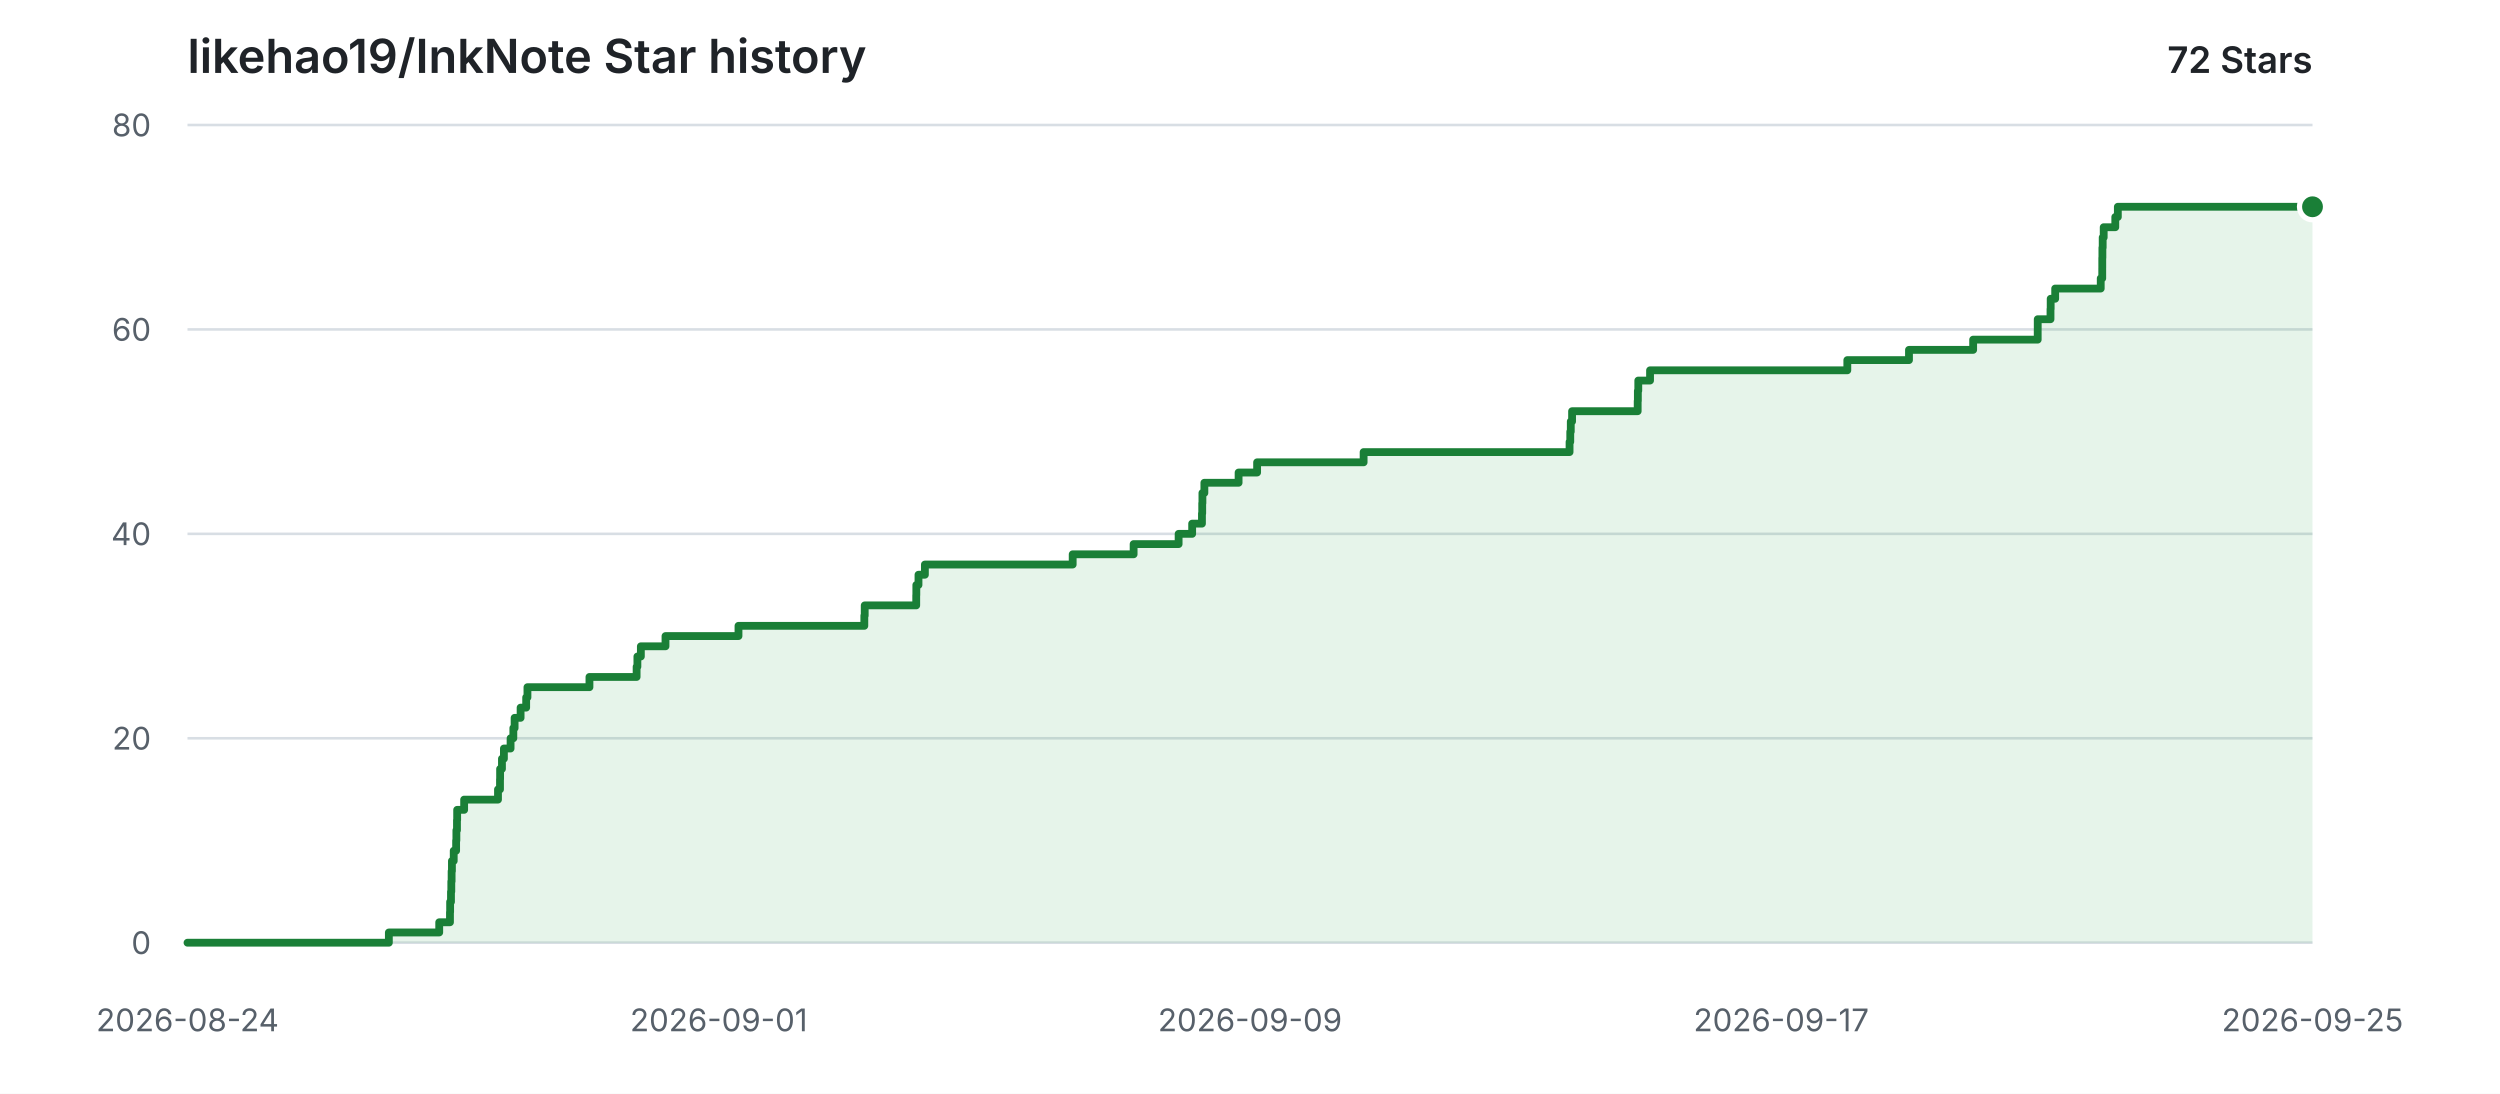
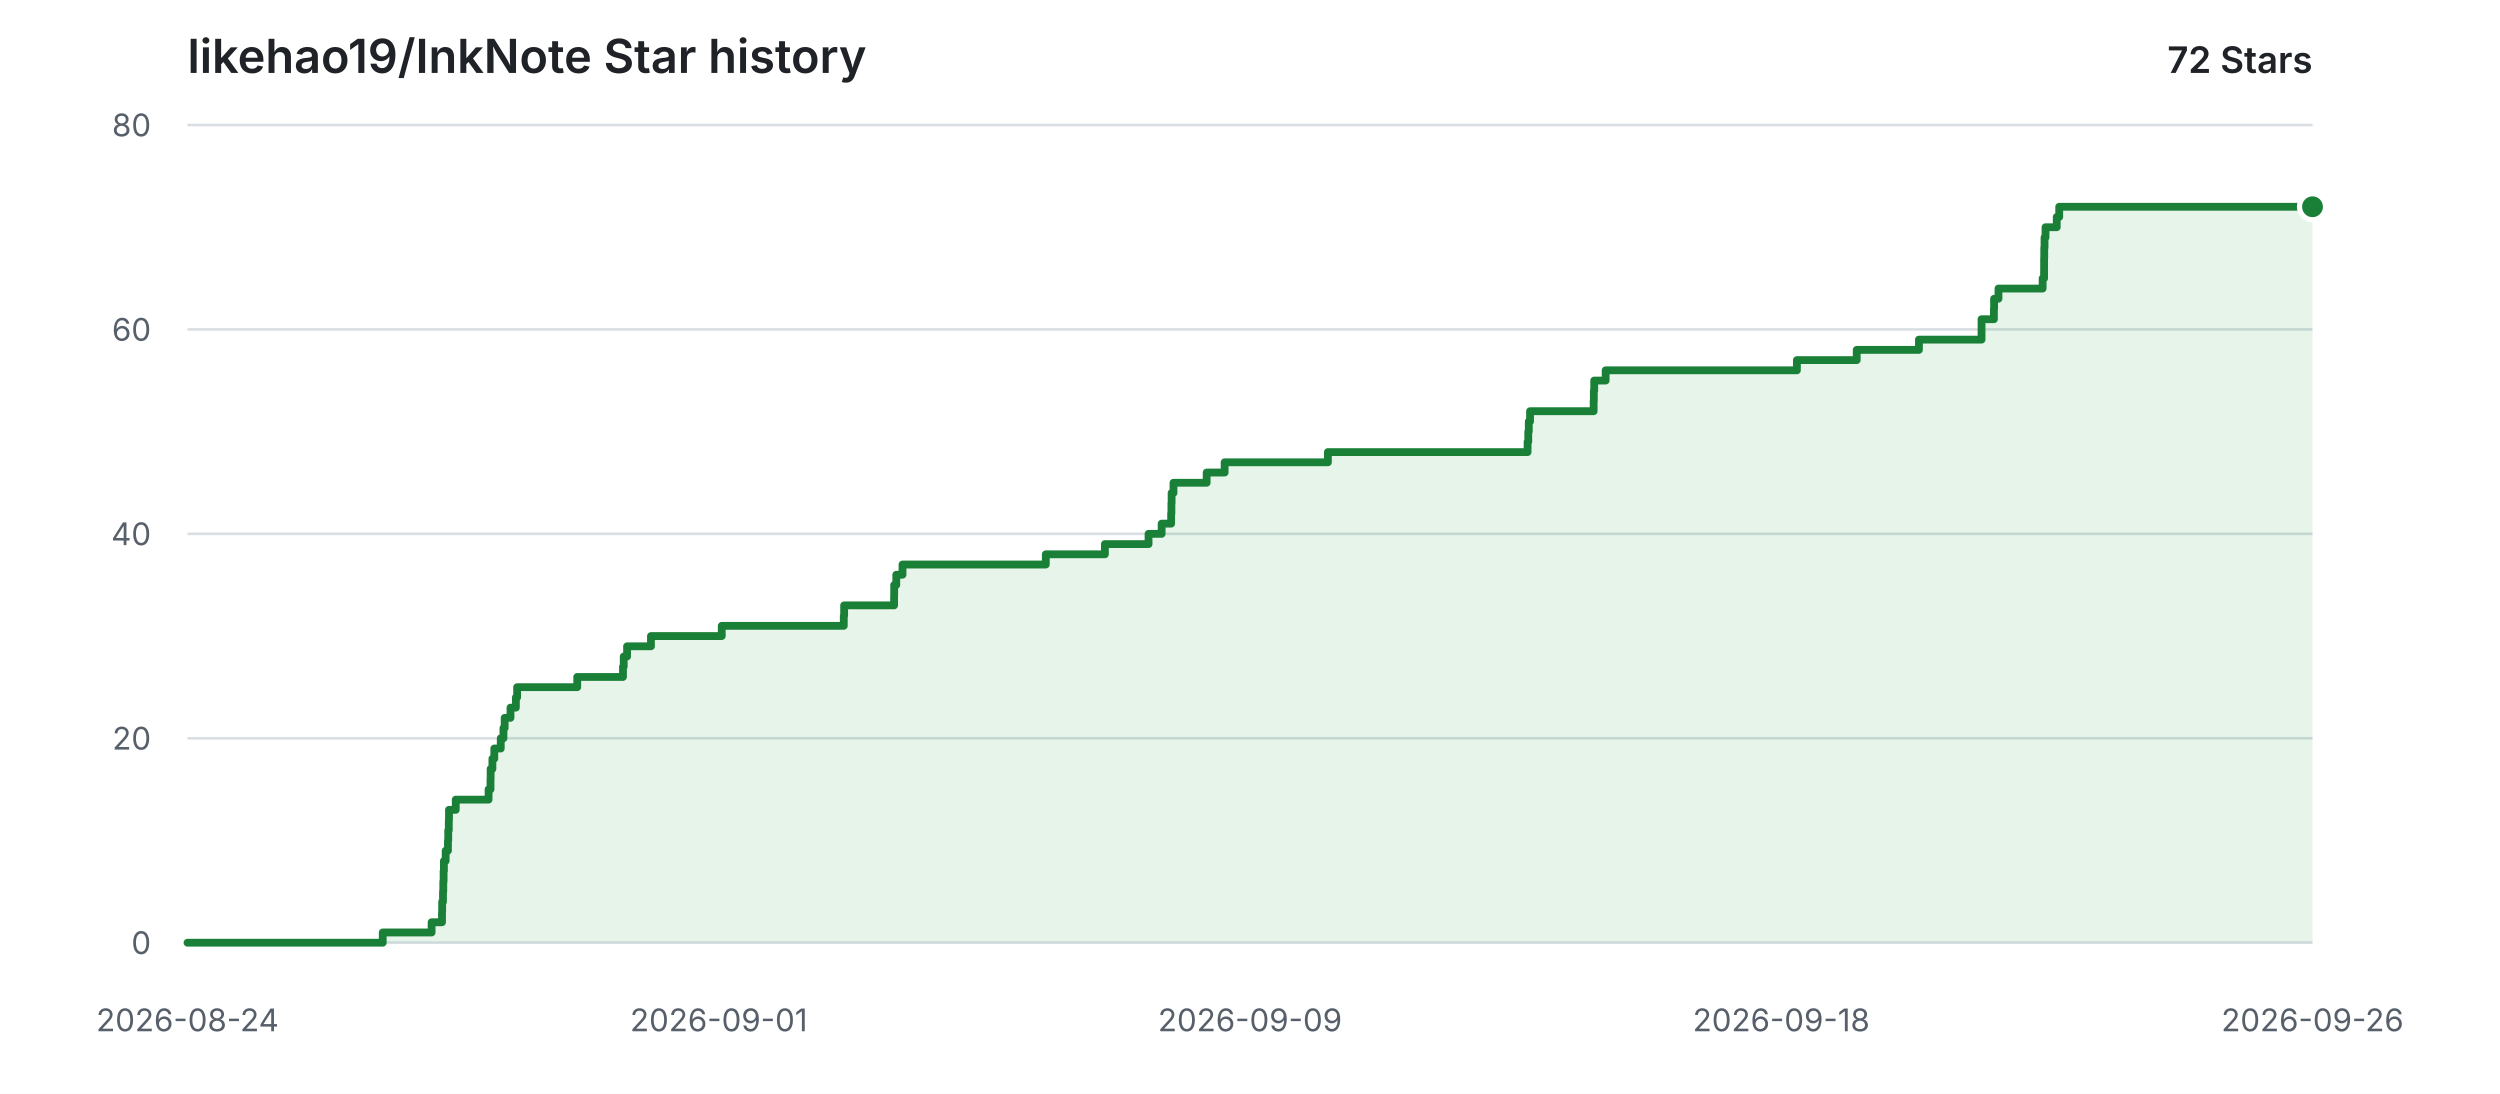
<svg xmlns="http://www.w3.org/2000/svg" width="960" height="420" viewBox="0 0 960 420" role="img" aria-labelledby="title description">
  <style>
    .background { fill: #ffffff; }
    .grid { stroke: #d8dee4; stroke-width: 1; }
    .label { fill: #57606a; font: 12px -apple-system, BlinkMacSystemFont, "Segoe UI", sans-serif; }
    .heading { fill: #1f2328; font: 600 18px -apple-system, BlinkMacSystemFont, "Segoe UI", sans-serif; }
    .count { fill: #1f2328; font: 600 14px -apple-system, BlinkMacSystemFont, "Segoe UI", sans-serif; }
    .area { fill: #2da44e; opacity: 0.12; }
    .line { fill: none; stroke: #1a7f37; stroke-width: 3; stroke-linecap: round; stroke-linejoin: round; }
    .point { fill: #1a7f37; stroke: #ffffff; stroke-width: 2; }
    @media (prefers-color-scheme: dark) {
      .background { fill: #0d1117; }
      .grid { stroke: #30363d; }
      .label { fill: #8b949e; }
      .heading, .count { fill: #e6edf3; }
      .area { fill: #3fb950; opacity: 0.14; }
      .line { stroke: #3fb950; }
      .point { fill: #3fb950; stroke: #0d1117; }
    }
  </style>
  <rect class="background" width="960" height="420" />
  <text class="heading" x="72" y="28">likehao19/InkNote Star history</text>
  <text class="count" x="888" y="28" text-anchor="end">72 Stars</text>
  <line class="grid" x1="72" y1="362.00" x2="888" y2="362.00" />
  <text class="label" x="58" y="362.00" text-anchor="end" dominant-baseline="middle">0</text>
  <line class="grid" x1="72" y1="283.50" x2="888" y2="283.50" />
  <text class="label" x="58" y="283.50" text-anchor="end" dominant-baseline="middle">20</text>
  <line class="grid" x1="72" y1="205.00" x2="888" y2="205.00" />
  <text class="label" x="58" y="205.00" text-anchor="end" dominant-baseline="middle">40</text>
  <line class="grid" x1="72" y1="126.50" x2="888" y2="126.50" />
  <text class="label" x="58" y="126.50" text-anchor="end" dominant-baseline="middle">60</text>
  <line class="grid" x1="72" y1="48.00" x2="888" y2="48.00" />
  <text class="label" x="58" y="48.00" text-anchor="end" dominant-baseline="middle">80</text>
  <text class="label" x="72.00" y="396" text-anchor="middle">2026-08-24</text>
  <text class="label" x="276.00" y="396" text-anchor="middle">2026-09-01</text>
  <text class="label" x="480.00" y="396" text-anchor="middle">2026-09-09</text>
-   <text class="label" x="684.00" y="396" text-anchor="middle">2026-09-17</text>
-   <text class="label" x="888.00" y="396" text-anchor="middle">2026-09-25</text>
-   <path class="area" d="M 72.00 362.00 H 149.32 V 358.07 H 168.66 V 354.15 H 172.79 V 350.23 H 172.85 V 346.30 H 173.18 V 342.38 H 173.30 V 338.45 H 173.42 V 334.52 H 173.54 V 330.60 H 174.23 V 326.68 H 175.15 V 322.75 H 175.25 V 318.82 H 175.48 V 314.90 H 175.55 V 310.98 H 178.23 V 307.05 H 191.23 V 303.13 H 192.00 V 299.20 H 192.04 V 295.27 H 192.75 V 291.35 H 193.50 V 287.43 H 196.06 V 283.50 H 197.12 V 279.57 H 197.61 V 275.65 H 199.91 V 271.73 H 202.05 V 267.80 H 202.54 V 263.88 H 226.35 V 259.95 H 244.46 V 256.02 H 244.76 V 252.10 H 246.09 V 248.18 H 255.55 V 244.25 H 283.58 V 240.32 H 331.90 V 236.40 H 332.05 V 232.47 H 351.83 V 228.55 H 351.87 V 224.63 H 352.70 V 220.70 H 355.16 V 216.78 H 411.91 V 212.85 H 435.31 V 208.93 H 452.59 V 205.00 H 457.79 V 201.08 H 461.55 V 197.15 H 461.65 V 193.22 H 461.73 V 189.30 H 462.48 V 185.38 H 475.62 V 181.45 H 482.73 V 177.53 H 523.63 V 173.60 H 602.71 V 169.67 H 602.98 V 165.75 H 603.18 V 161.83 H 603.68 V 157.90 H 628.87 V 153.97 H 628.94 V 150.05 H 629.10 V 146.13 H 633.62 V 142.20 H 709.37 V 138.28 H 733.05 V 134.35 H 757.69 V 130.42 H 782.48 V 126.50 H 782.49 V 122.58 H 787.39 V 118.65 H 787.46 V 114.72 H 789.19 V 110.80 H 806.68 V 106.88 H 807.26 V 102.95 H 807.27 V 99.02 H 807.32 V 95.10 H 807.43 V 91.18 H 807.82 V 87.25 H 812.27 V 83.32 H 813.25 V 79.40 H 888.00 V 362.00 H 72.00 Z" />
-   <path class="line" d="M 72.00 362.00 H 149.32 V 358.07 H 168.66 V 354.15 H 172.79 V 350.23 H 172.85 V 346.30 H 173.18 V 342.38 H 173.30 V 338.45 H 173.42 V 334.52 H 173.54 V 330.60 H 174.23 V 326.68 H 175.15 V 322.75 H 175.25 V 318.82 H 175.48 V 314.90 H 175.55 V 310.98 H 178.23 V 307.05 H 191.23 V 303.13 H 192.00 V 299.20 H 192.04 V 295.27 H 192.75 V 291.35 H 193.50 V 287.43 H 196.06 V 283.50 H 197.12 V 279.57 H 197.61 V 275.65 H 199.91 V 271.73 H 202.05 V 267.80 H 202.54 V 263.88 H 226.35 V 259.95 H 244.46 V 256.02 H 244.76 V 252.10 H 246.09 V 248.18 H 255.55 V 244.25 H 283.58 V 240.32 H 331.90 V 236.40 H 332.05 V 232.47 H 351.83 V 228.55 H 351.87 V 224.63 H 352.70 V 220.70 H 355.16 V 216.78 H 411.91 V 212.85 H 435.31 V 208.93 H 452.59 V 205.00 H 457.79 V 201.08 H 461.55 V 197.15 H 461.65 V 193.22 H 461.73 V 189.30 H 462.48 V 185.38 H 475.62 V 181.45 H 482.73 V 177.53 H 523.63 V 173.60 H 602.71 V 169.67 H 602.98 V 165.75 H 603.18 V 161.83 H 603.68 V 157.90 H 628.87 V 153.97 H 628.94 V 150.05 H 629.10 V 146.13 H 633.62 V 142.20 H 709.37 V 138.28 H 733.05 V 134.35 H 757.69 V 130.42 H 782.48 V 126.50 H 782.49 V 122.58 H 787.39 V 118.65 H 787.46 V 114.72 H 789.19 V 110.80 H 806.68 V 106.88 H 807.26 V 102.95 H 807.27 V 99.02 H 807.32 V 95.10 H 807.43 V 91.18 H 807.82 V 87.25 H 812.27 V 83.32 H 813.25 V 79.40 H 888.00" />
+   <text class="label" x="684.00" y="396" text-anchor="middle">2026-09-18</text>
+   <text class="label" x="888.00" y="396" text-anchor="middle">2026-09-26</text>
+   <path class="area" d="M 72.00 362.00 H 146.97 V 358.07 H 165.73 V 354.15 H 169.73 V 350.23 H 169.79 V 346.30 H 170.11 V 342.38 H 170.22 V 338.45 H 170.34 V 334.52 H 170.46 V 330.60 H 171.13 V 326.68 H 172.01 V 322.75 H 172.12 V 318.82 H 172.34 V 314.90 H 172.41 V 310.98 H 175.01 V 307.05 H 187.61 V 303.13 H 188.35 V 299.20 H 188.40 V 295.27 H 189.08 V 291.35 H 189.81 V 287.43 H 192.29 V 283.50 H 193.32 V 279.57 H 193.79 V 275.65 H 196.03 V 271.73 H 198.10 V 267.80 H 198.58 V 263.88 H 221.66 V 259.95 H 239.22 V 256.02 H 239.51 V 252.10 H 240.80 V 248.18 H 249.97 V 244.25 H 277.15 V 240.32 H 324.01 V 236.40 H 324.15 V 232.47 H 343.33 V 228.55 H 343.37 V 224.63 H 344.17 V 220.70 H 346.56 V 216.78 H 401.59 V 212.85 H 424.28 V 208.93 H 441.04 V 205.00 H 446.07 V 201.08 H 449.72 V 197.15 H 449.82 V 193.22 H 449.90 V 189.30 H 450.62 V 185.38 H 463.36 V 181.45 H 470.26 V 177.53 H 509.91 V 173.60 H 586.59 V 169.67 H 586.85 V 165.75 H 587.05 V 161.83 H 587.54 V 157.90 H 611.96 V 153.97 H 612.03 V 150.05 H 612.18 V 146.13 H 616.57 V 142.20 H 690.01 V 138.28 H 712.98 V 134.35 H 736.87 V 130.42 H 760.91 V 126.50 H 760.91 V 122.58 H 765.66 V 118.65 H 765.73 V 114.72 H 767.41 V 110.80 H 784.37 V 106.88 H 784.93 V 102.95 H 784.94 V 99.02 H 784.99 V 95.10 H 785.10 V 91.18 H 785.48 V 87.25 H 789.79 V 83.32 H 790.74 V 79.40 H 888.00 V 362.00 H 72.00 Z" />
+   <path class="line" d="M 72.00 362.00 H 146.97 V 358.07 H 165.73 V 354.15 H 169.73 V 350.23 H 169.79 V 346.30 H 170.11 V 342.38 H 170.22 V 338.45 H 170.34 V 334.52 H 170.46 V 330.60 H 171.13 V 326.68 H 172.01 V 322.75 H 172.12 V 318.82 H 172.34 V 314.90 H 172.41 V 310.98 H 175.01 V 307.05 H 187.61 V 303.13 H 188.35 V 299.20 H 188.40 V 295.27 H 189.08 V 291.35 H 189.81 V 287.43 H 192.29 V 283.50 H 193.32 V 279.57 H 193.79 V 275.65 H 196.03 V 271.73 H 198.10 V 267.80 H 198.58 V 263.88 H 221.66 V 259.95 H 239.22 V 256.02 H 239.51 V 252.10 H 240.80 V 248.18 H 249.97 V 244.25 H 277.15 V 240.32 H 324.01 V 236.40 H 324.15 V 232.47 H 343.33 V 228.55 H 343.37 V 224.63 H 344.17 V 220.70 H 346.56 V 216.78 H 401.59 V 212.85 H 424.28 V 208.93 H 441.04 V 205.00 H 446.07 V 201.08 H 449.72 V 197.15 H 449.82 V 193.22 H 449.90 V 189.30 H 450.62 V 185.38 H 463.36 V 181.45 H 470.26 V 177.53 H 509.91 V 173.60 H 586.59 V 169.67 H 586.85 V 165.75 H 587.05 V 161.83 H 587.54 V 157.90 H 611.96 V 153.97 H 612.03 V 150.05 H 612.18 V 146.13 H 616.57 V 142.20 H 690.01 V 138.28 H 712.98 V 134.35 H 736.87 V 130.42 H 760.91 V 126.50 H 760.91 V 122.58 H 765.66 V 118.65 H 765.73 V 114.72 H 767.41 V 110.80 H 784.37 V 106.88 H 784.93 V 102.95 H 784.94 V 99.02 H 784.99 V 95.10 H 785.10 V 91.18 H 785.48 V 87.25 H 789.79 V 83.32 H 790.74 V 79.40 H 888.00" />
  <circle class="point" cx="888.00" cy="79.40" r="5" />
</svg>
